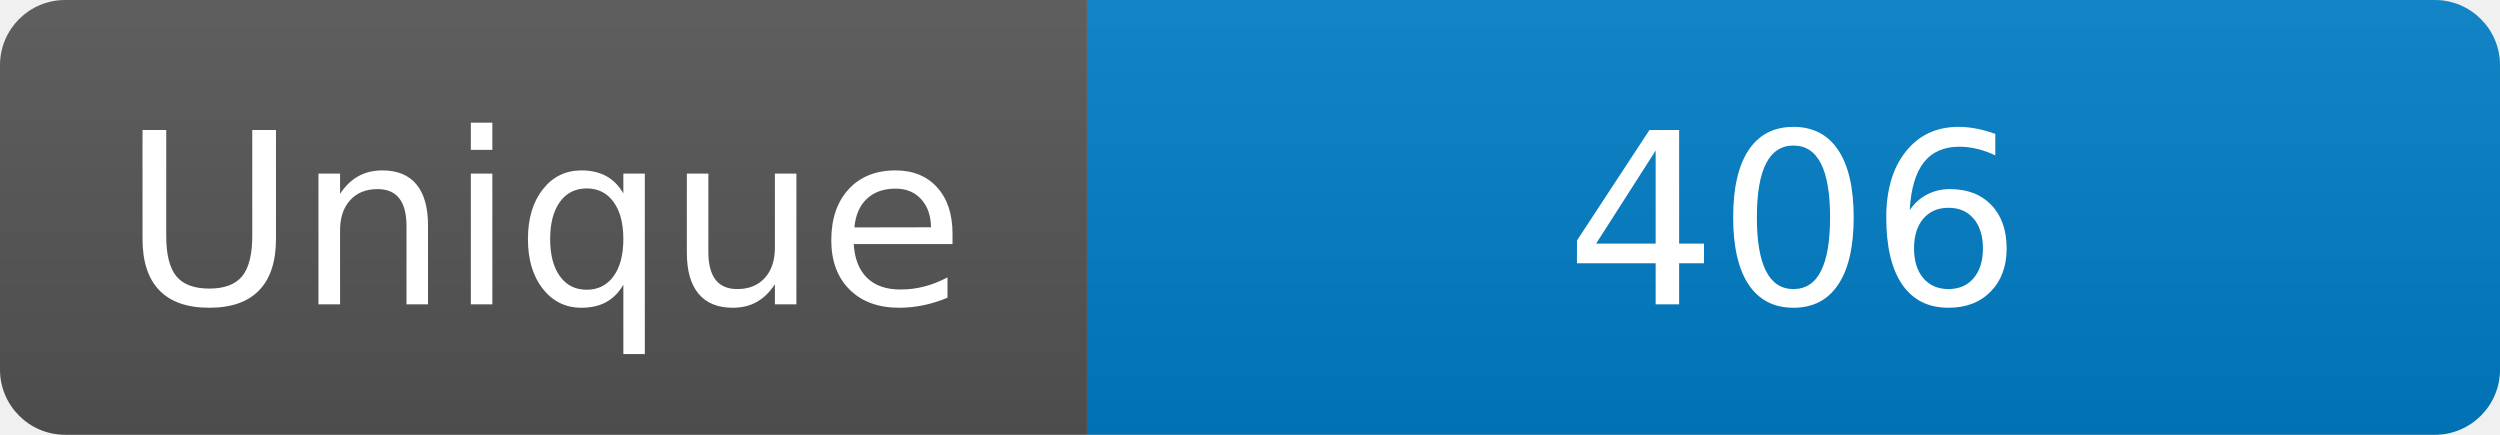
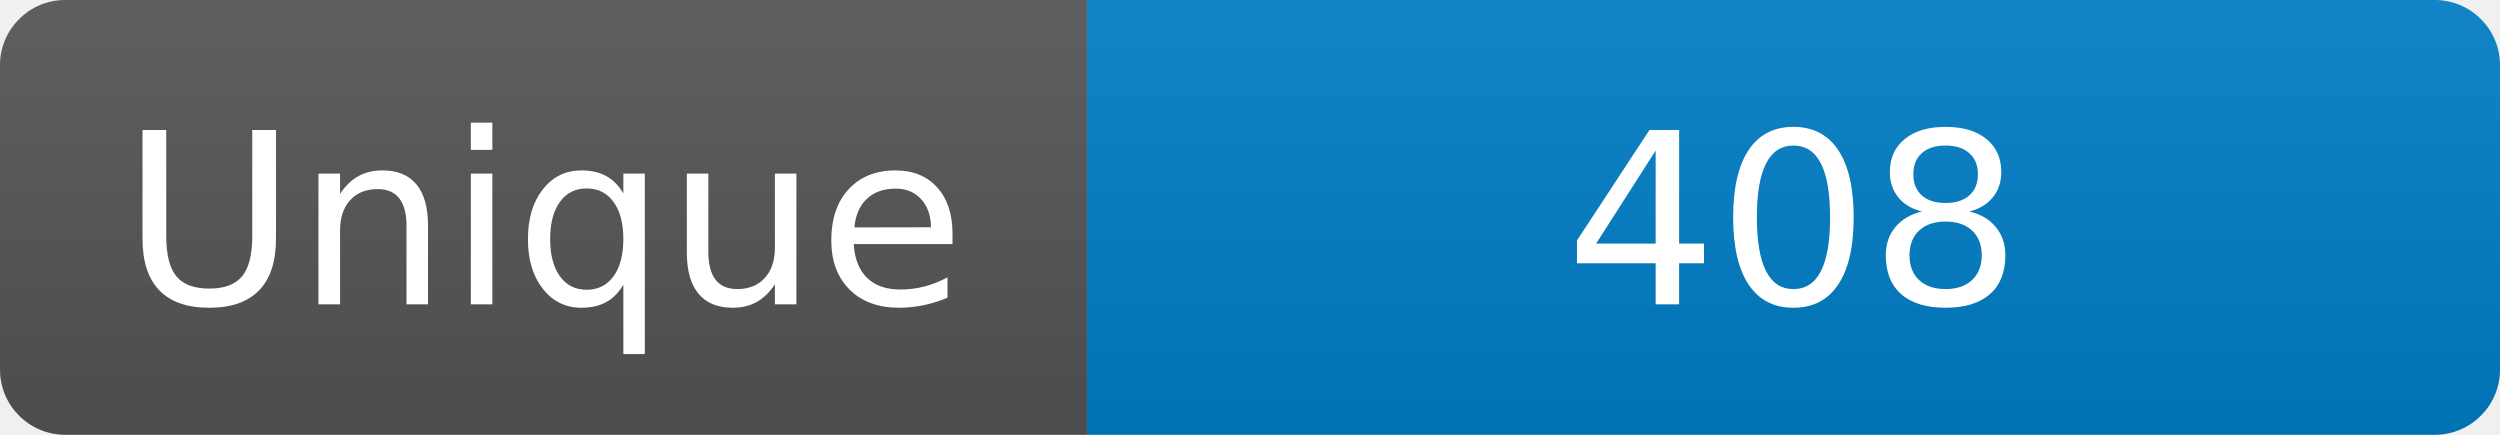
<svg xmlns="http://www.w3.org/2000/svg" width="115" height="20" role="img" aria-label="Maintained?: yes">
  <linearGradient id="s" x2="0" y2="100%">
    <stop offset="0" stop-color="#bbb" stop-opacity=".1" />
    <stop offset="1" stop-opacity=".1" />
  </linearGradient>
  <clipPath id="r">
    <rect width="115" height="20" rx="3" fill="#fff" />
  </clipPath>
  <g clip-path="url(#r)">
    <rect width="50" height="20" fill="#555" />
    <rect x="50" width="160" height="20" fill="#007ec6" />
    <rect width="115" height="20" fill="url(#s)" />
  </g>
  <g fill="#fff" text-anchor="middle" font-family="Verdana,Geneva,DejaVu Sans,sans-serif" font-size="110">
    <text x="250" y="140" transform="scale(.1)" fill="#fff">Unique</text>
-     <text x="825" y="140" transform="scale(.1)" fill="#fff">406</text>
+     <text x="825" y="140" transform="scale(.1)" fill="#fff">408</text>
  </g>
</svg>
